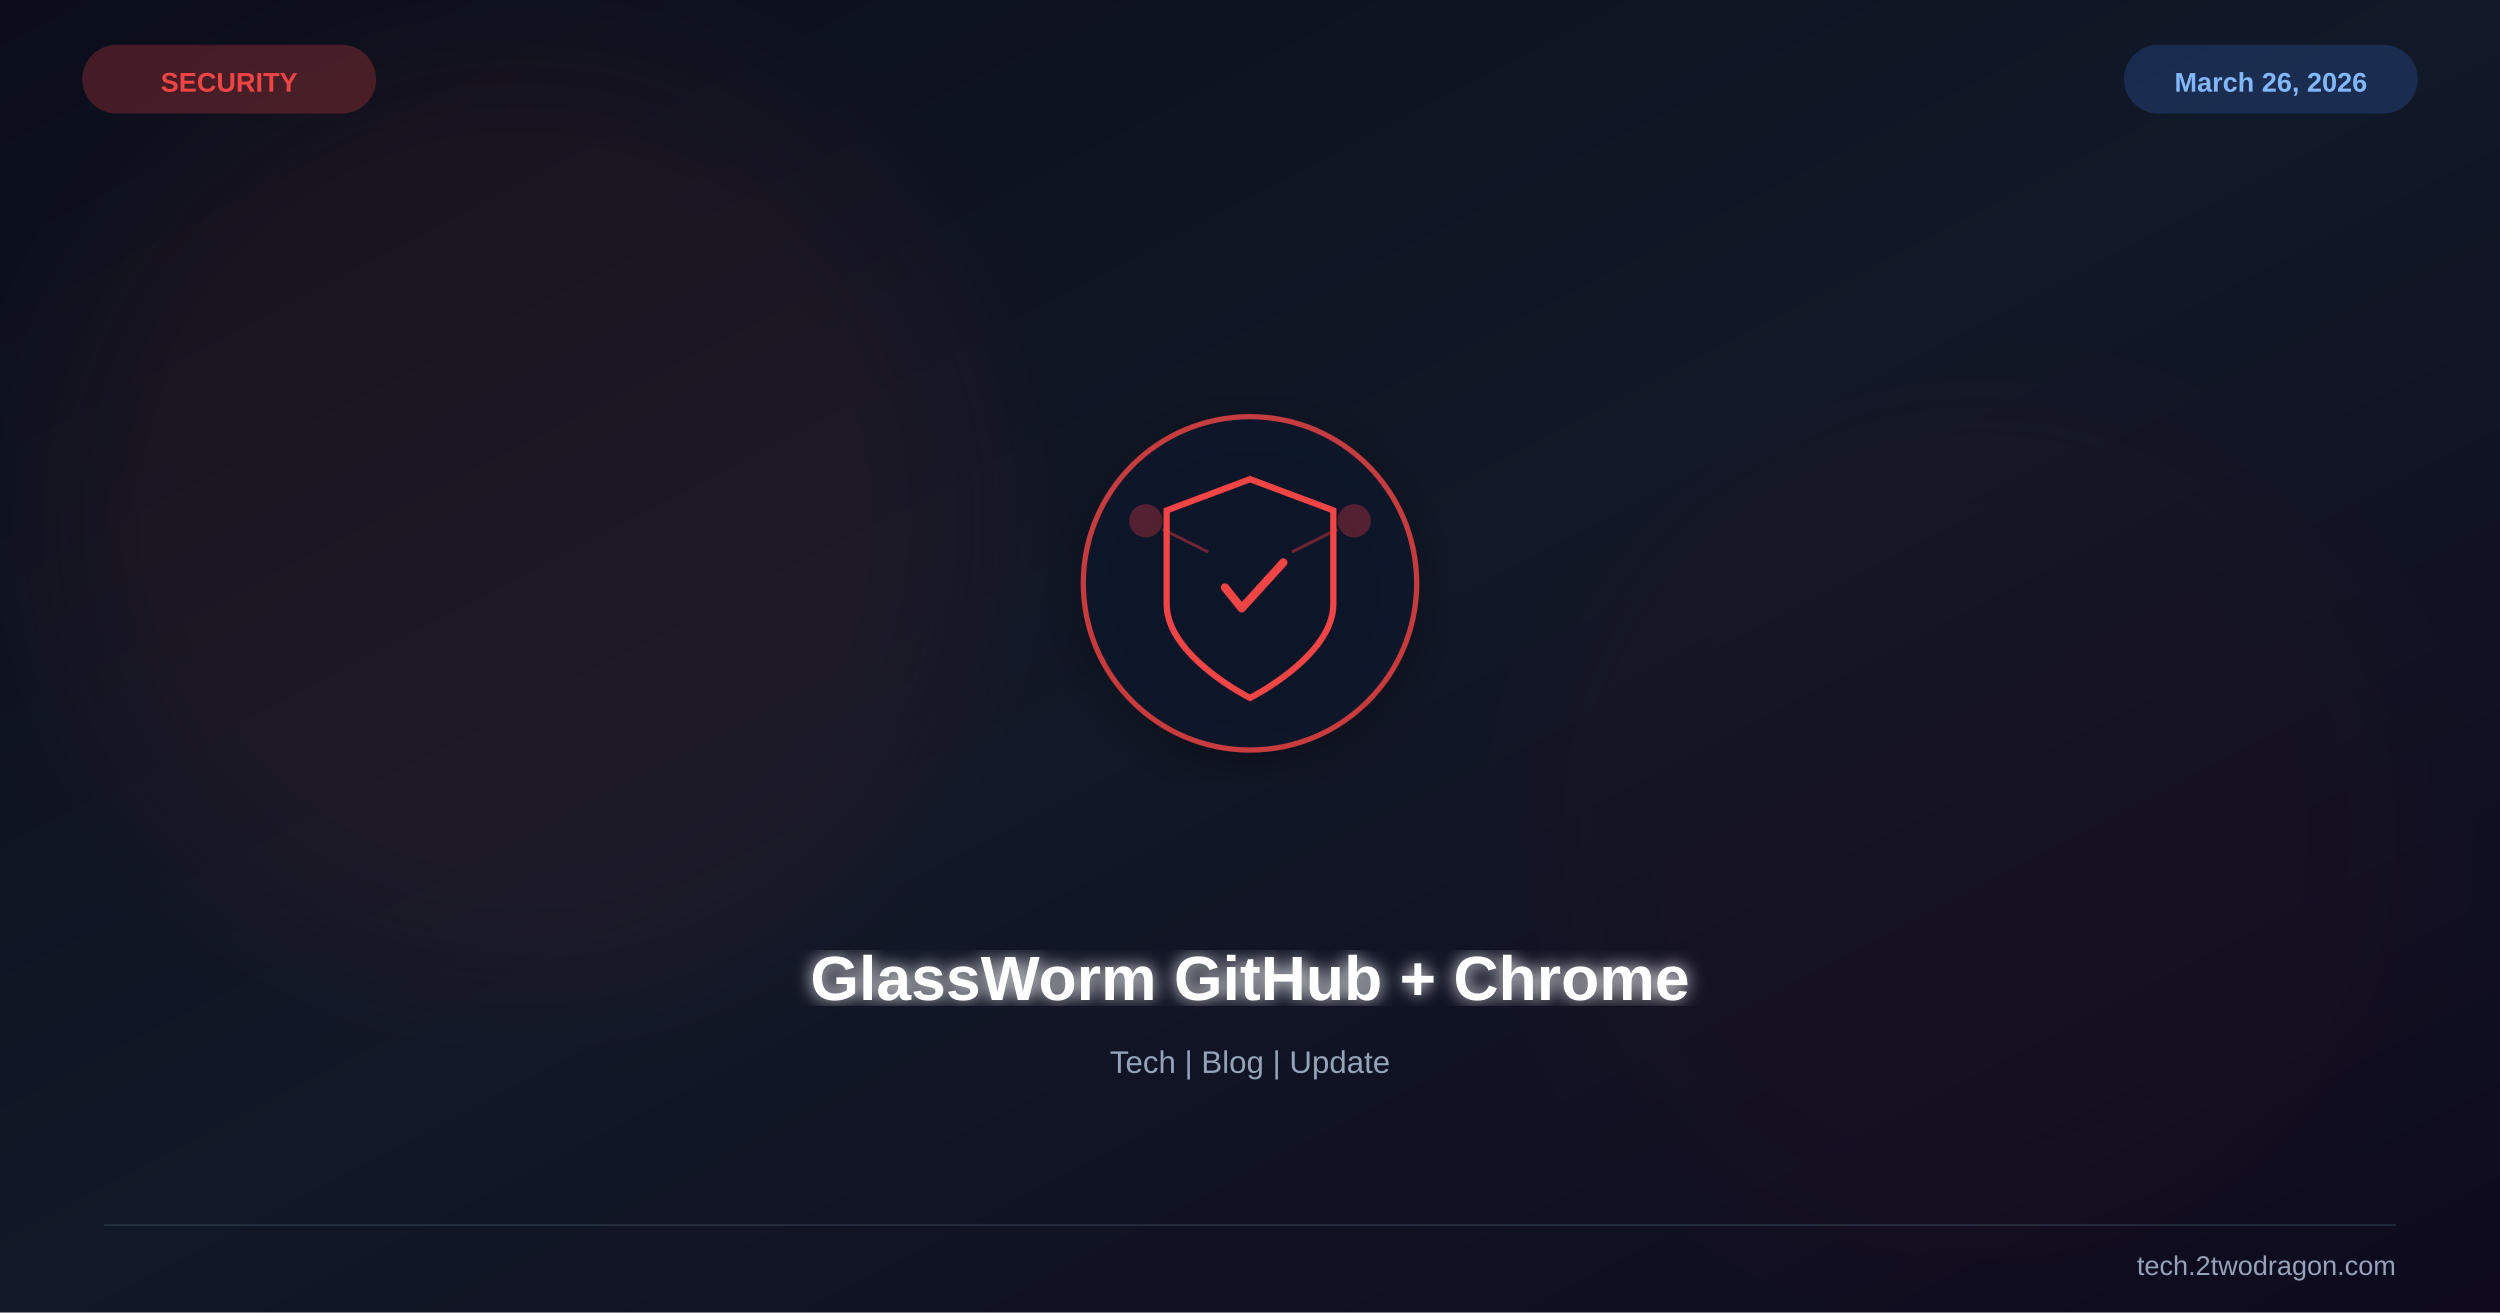
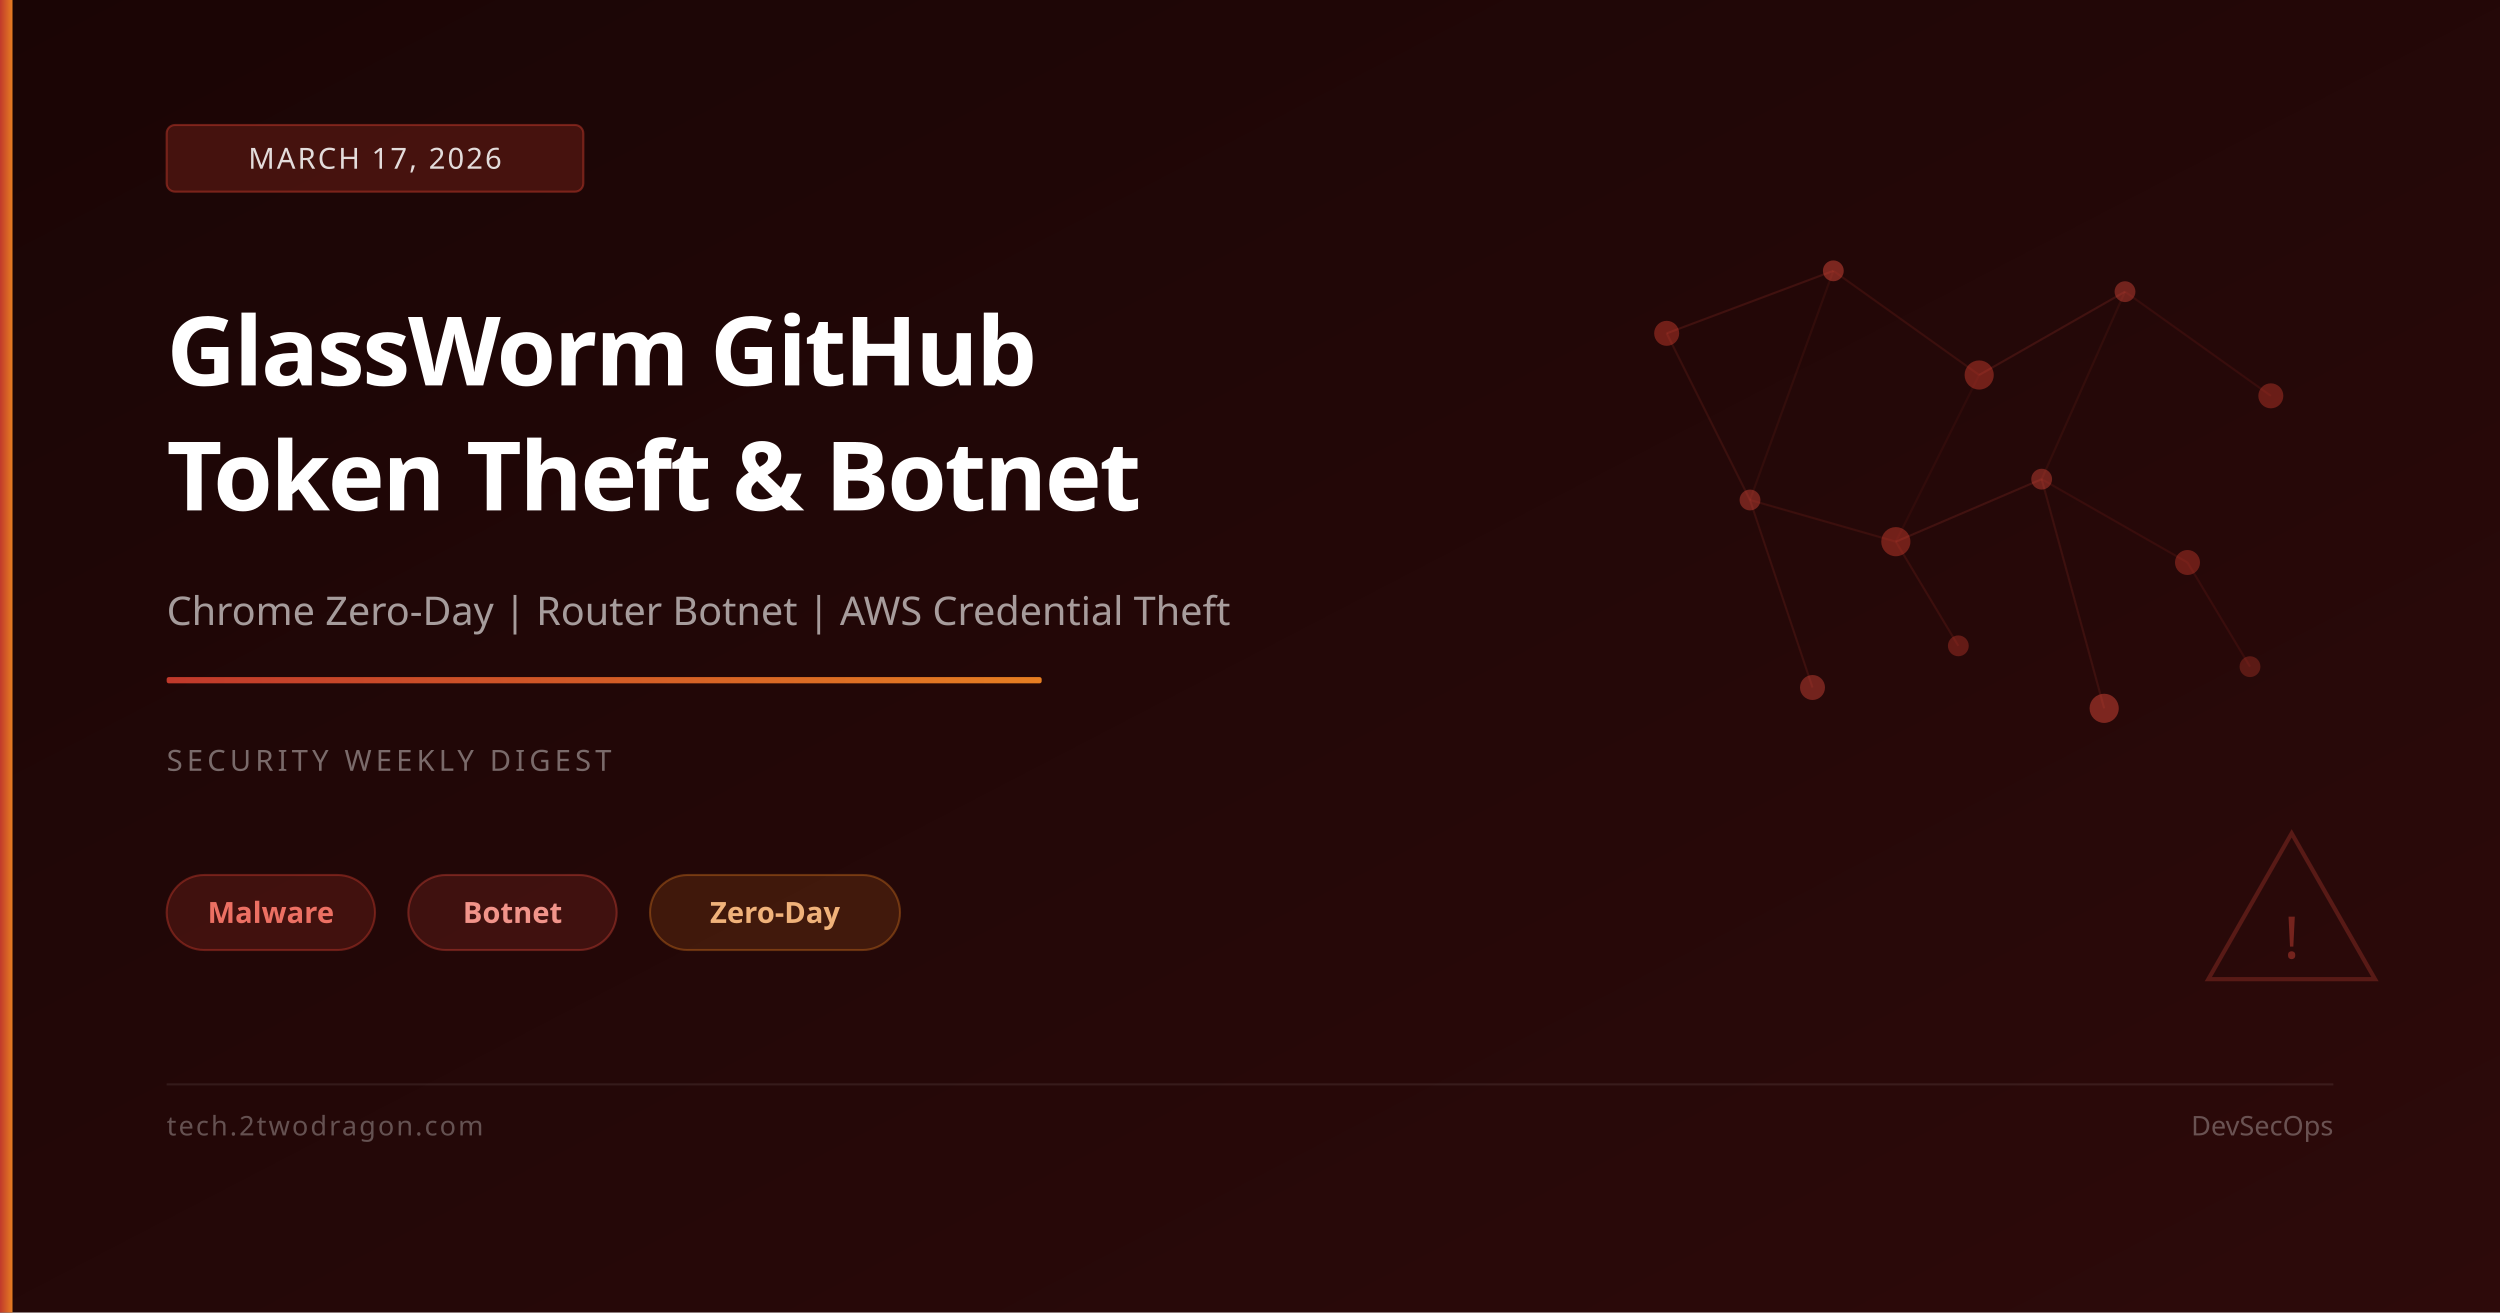
<svg xmlns="http://www.w3.org/2000/svg" viewBox="0 0 1200 630" width="1200" height="630">
  <defs>
    <linearGradient id="bg" x1="0%" y1="0%" x2="100%" y2="100%">
-       <stop offset="0%" stop-color="#0b0e1a" />
-       <stop offset="50%" stop-color="#111827" />
-       <stop offset="100%" stop-color="#0f0a1e" />
+       <stop offset="0%" stop-color="#1a0505" />
+       <stop offset="100%" stop-color="#2d0a0a" />
    </linearGradient>
-     <filter id="glow">
-       <feGaussianBlur stdDeviation="4" result="b" />
-       <feMerge>
-         <feMergeNode in="b" />
-         <feMergeNode in="SourceGraphic" />
-       </feMerge>
-     </filter>
-     <filter id="sg">
-       <feGaussianBlur stdDeviation="30" />
-     </filter>
-     <filter id="shadow">
-       <feDropShadow dx="0" dy="6" stdDeviation="12" flood-color="#000" flood-opacity="0.4" />
-     </filter>
+     <linearGradient id="accent" x1="0%" y1="0%" x2="100%" y2="0%">
+       <stop offset="0%" stop-color="#c0392b" />
+       <stop offset="100%" stop-color="#e67e22" />
+     </linearGradient>
  </defs>
  <rect width="1200" height="630" fill="url(#bg)" />
-   <circle cx="250" cy="250" r="220" fill="#ef4444" opacity="0.06" filter="url(#sg)" />
-   <circle cx="950" cy="400" r="200" fill="#991b1b" opacity="0.04" filter="url(#sg)" />
-   <g transform="translate(600,280)" filter="url(#shadow)">
-     <circle r="80" fill="#0f172a" stroke="#ef4444" stroke-width="2.5" opacity="0.8" />
-     <path d="M0,-50 L40,-35 L40,10 C40,35 0,55 0,55 C0,55 -40,35 -40,10 L-40,-35 Z" fill="none" stroke="#ef4444" stroke-width="3" />
-     <path d="M-12,2 L-4,12 L16,-10" stroke="#ef4444" stroke-width="4" fill="none" stroke-linecap="round" stroke-linejoin="round" />
-     <circle cx="-50" cy="-30" r="8" fill="#ef4444" opacity="0.3" />
-     <circle cx="50" cy="-30" r="8" fill="#ef4444" opacity="0.3" />
-     <line x1="-42" y1="-26" x2="-20" y2="-15" stroke="#ef4444" stroke-width="1.5" opacity="0.4" />
-     <line x1="42" y1="-26" x2="20" y2="-15" stroke="#ef4444" stroke-width="1.5" opacity="0.4" />
-   </g>
-   <text x="600" y="480" font-family="Arial,sans-serif" font-size="30" font-weight="bold" fill="white" text-anchor="middle" filter="url(#glow)">GlassWorm GitHub + Chrome</text>
-   <text x="600" y="515" font-family="Arial,sans-serif" font-size="15" fill="#94a3b8" text-anchor="middle">Tech | Blog | Update</text>
-   <text x="110" y="44" font-family="Arial,sans-serif" font-size="13" font-weight="bold" fill="#ef4444" text-anchor="middle">SECURITY</text>
-   <rect x="40" y="22" width="140" height="32" rx="16" fill="#ef4444" opacity="0.25" stroke="#ef4444" stroke-width="1" />
-   <text x="1090" y="44" font-family="Arial,sans-serif" font-size="13" font-weight="bold" fill="#93c5fd" text-anchor="middle">March 26, 2026</text>
-   <rect x="1020" y="22" width="140" height="32" rx="16" fill="#3b82f6" opacity="0.2" stroke="#3b82f6" stroke-width="1" />
-   <line x1="50" y1="588" x2="1150" y2="588" stroke="#334155" stroke-width="1" opacity="0.5" />
-   <text x="1150" y="612" font-family="Arial,sans-serif" font-size="13" fill="#94a3b8" text-anchor="end">tech.2twodragon.com</text>
+   <circle cx="800" cy="160" r="6" fill="rgba(192,57,43,0.5)" />
+   <circle cx="880" cy="130" r="5" fill="rgba(231,76,60,0.45)" />
+   <circle cx="950" cy="180" r="7" fill="rgba(192,57,43,0.5)" />
+   <circle cx="1020" cy="140" r="5" fill="rgba(231,76,60,0.4)" />
+   <circle cx="1090" cy="190" r="6" fill="rgba(192,57,43,0.45)" />
+   <circle cx="840" cy="240" r="5" fill="rgba(231,76,60,0.4)" />
+   <circle cx="910" cy="260" r="7" fill="rgba(192,57,43,0.5)" />
+   <circle cx="980" cy="230" r="5" fill="rgba(231,76,60,0.4)" />
+   <circle cx="1050" cy="270" r="6" fill="rgba(192,57,43,0.45)" />
+   <circle cx="870" cy="330" r="6" fill="rgba(231,76,60,0.4)" />
+   <circle cx="940" cy="310" r="5" fill="rgba(192,57,43,0.4)" />
+   <circle cx="1010" cy="340" r="7" fill="rgba(231,76,60,0.45)" />
+   <circle cx="1080" cy="320" r="5" fill="rgba(192,57,43,0.35)" />
+   <line x1="800" y1="160" x2="880" y2="130" stroke="rgba(231,76,60,0.15)" stroke-width="1" />
+   <line x1="880" y1="130" x2="950" y2="180" stroke="rgba(192,57,43,0.15)" stroke-width="1" />
+   <line x1="950" y1="180" x2="1020" y2="140" stroke="rgba(231,76,60,0.15)" stroke-width="1" />
+   <line x1="1020" y1="140" x2="1090" y2="190" stroke="rgba(192,57,43,0.12)" stroke-width="1" />
+   <line x1="800" y1="160" x2="840" y2="240" stroke="rgba(231,76,60,0.12)" stroke-width="1" />
+   <line x1="840" y1="240" x2="910" y2="260" stroke="rgba(192,57,43,0.15)" stroke-width="1" />
+   <line x1="910" y1="260" x2="980" y2="230" stroke="rgba(231,76,60,0.15)" stroke-width="1" />
+   <line x1="980" y1="230" x2="1050" y2="270" stroke="rgba(192,57,43,0.12)" stroke-width="1" />
+   <line x1="840" y1="240" x2="870" y2="330" stroke="rgba(231,76,60,0.12)" stroke-width="1" />
+   <line x1="910" y1="260" x2="940" y2="310" stroke="rgba(192,57,43,0.15)" stroke-width="1" />
+   <line x1="980" y1="230" x2="1010" y2="340" stroke="rgba(231,76,60,0.12)" stroke-width="1" />
+   <line x1="1050" y1="270" x2="1080" y2="320" stroke="rgba(192,57,43,0.12)" stroke-width="1" />
+   <line x1="880" y1="130" x2="840" y2="240" stroke="rgba(231,76,60,0.08)" stroke-width="1" />
+   <line x1="950" y1="180" x2="910" y2="260" stroke="rgba(192,57,43,0.08)" stroke-width="1" />
+   <line x1="1020" y1="140" x2="980" y2="230" stroke="rgba(231,76,60,0.08)" stroke-width="1" />
+   <polygon points="1100,400 1060,470 1140,470" fill="none" stroke="rgba(231,76,60,0.25)" stroke-width="2" />
+   <text x="1100" y="460" font-family="system-ui,sans-serif" font-size="28" fill="rgba(231,76,60,0.4)" text-anchor="middle">!</text>
+   <rect x="0" y="0" width="6" height="630" fill="url(#accent)" />
+   <rect x="80" y="60" width="200" height="32" rx="4" fill="rgba(192,57,43,0.25)" stroke="rgba(192,57,43,0.5)" stroke-width="1" />
+   <text x="180" y="81" font-family="system-ui,sans-serif" font-size="14" fill="rgba(255,255,255,0.85)" text-anchor="middle" letter-spacing="1">MARCH 17, 2026</text>
+   <text x="80" y="185" font-family="system-ui,sans-serif" font-size="46" font-weight="700" fill="white" letter-spacing="-1">GlassWorm GitHub</text>
+   <text x="80" y="245" font-family="system-ui,sans-serif" font-size="46" font-weight="700" fill="white" letter-spacing="-1">Token Theft &amp; Botnet</text>
+   <text x="80" y="300" font-family="system-ui,sans-serif" font-size="19" fill="rgba(255,255,255,0.6)">Chrome Zero-Day | Router Botnet | AWS Credential Theft</text>
+   <rect x="80" y="325" width="420" height="3" rx="1" fill="url(#accent)" />
+   <text x="80" y="370" font-family="system-ui,sans-serif" font-size="14" fill="rgba(255,255,255,0.4)" letter-spacing="2">SECURITY WEEKLY DIGEST</text>
+   <rect x="80" y="420" width="100" height="36" rx="18" fill="rgba(192,57,43,0.2)" stroke="rgba(192,57,43,0.45)" stroke-width="1" />
+   <text x="130" y="443" font-family="system-ui,sans-serif" font-size="14" fill="#ec7063" text-anchor="middle" font-weight="600">Malware</text>
+   <rect x="196" y="420" width="100" height="36" rx="18" fill="rgba(231,76,60,0.15)" stroke="rgba(231,76,60,0.35)" stroke-width="1" />
+   <text x="246" y="443" font-family="system-ui,sans-serif" font-size="14" fill="#f1948a" text-anchor="middle" font-weight="600">Botnet</text>
+   <rect x="312" y="420" width="120" height="36" rx="18" fill="rgba(230,126,34,0.15)" stroke="rgba(230,126,34,0.35)" stroke-width="1" />
+   <text x="372" y="443" font-family="system-ui,sans-serif" font-size="14" fill="#f0b27a" text-anchor="middle" font-weight="600">Zero-Day</text>
+   <rect x="80" y="520" width="1040" height="1" fill="rgba(255,255,255,0.08)" />
+   <text x="80" y="545" font-family="system-ui,sans-serif" font-size="13" fill="rgba(255,255,255,0.3)" letter-spacing="1">tech.2twodragon.com</text>
+   <text x="1120" y="545" font-family="system-ui,sans-serif" font-size="13" fill="rgba(255,255,255,0.3)" text-anchor="end">DevSecOps</text>
</svg>
